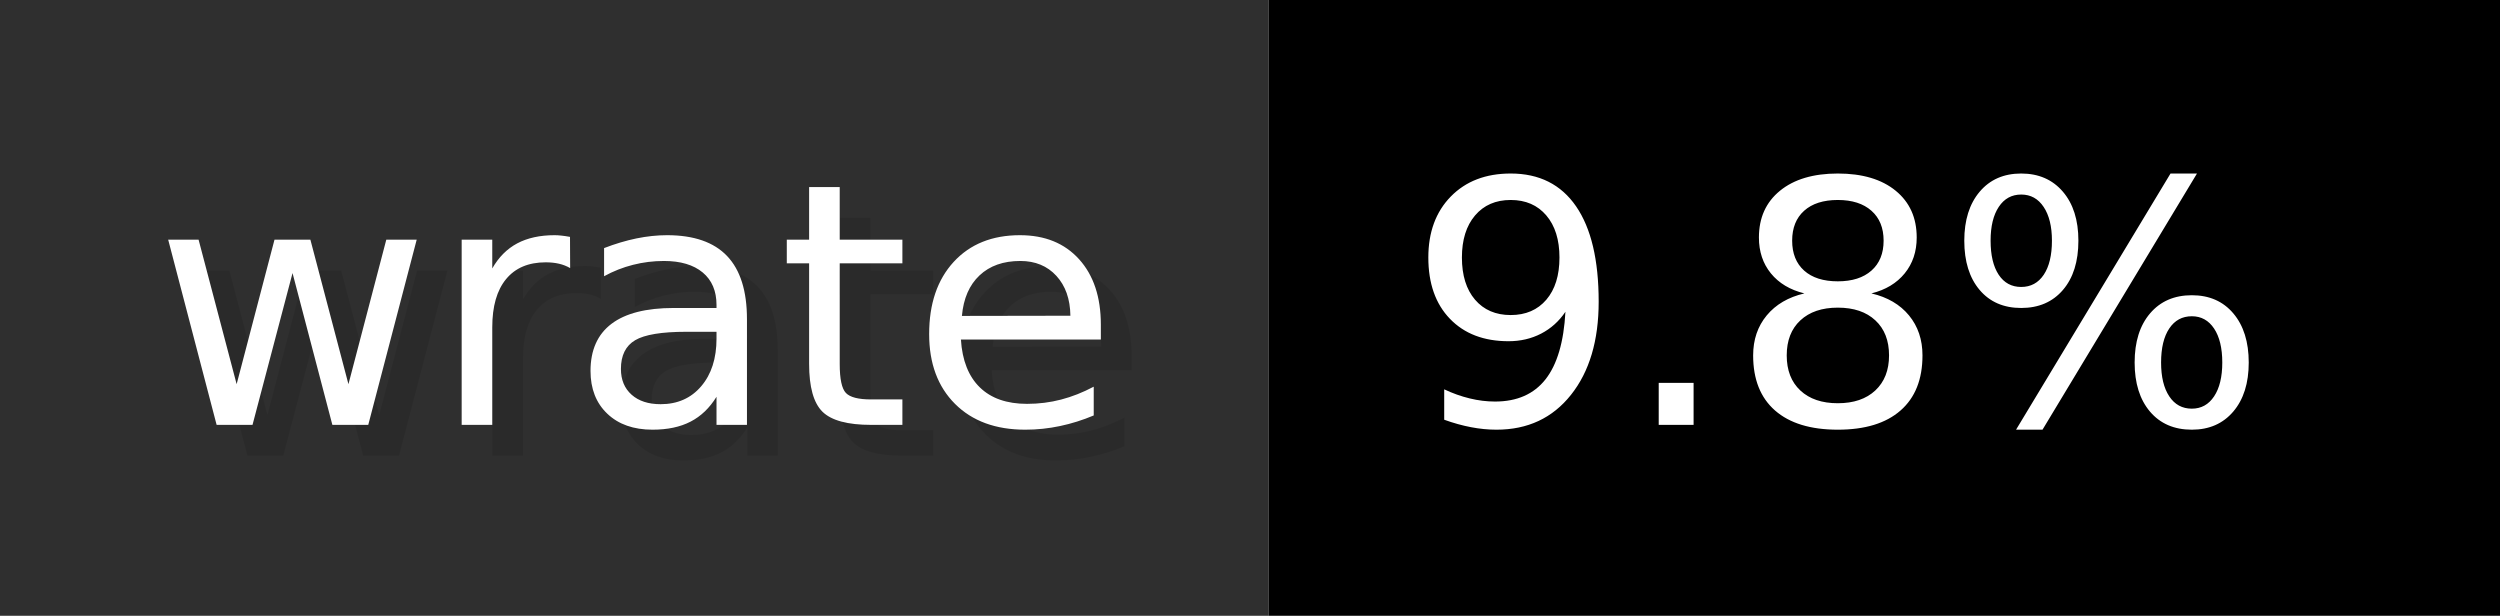
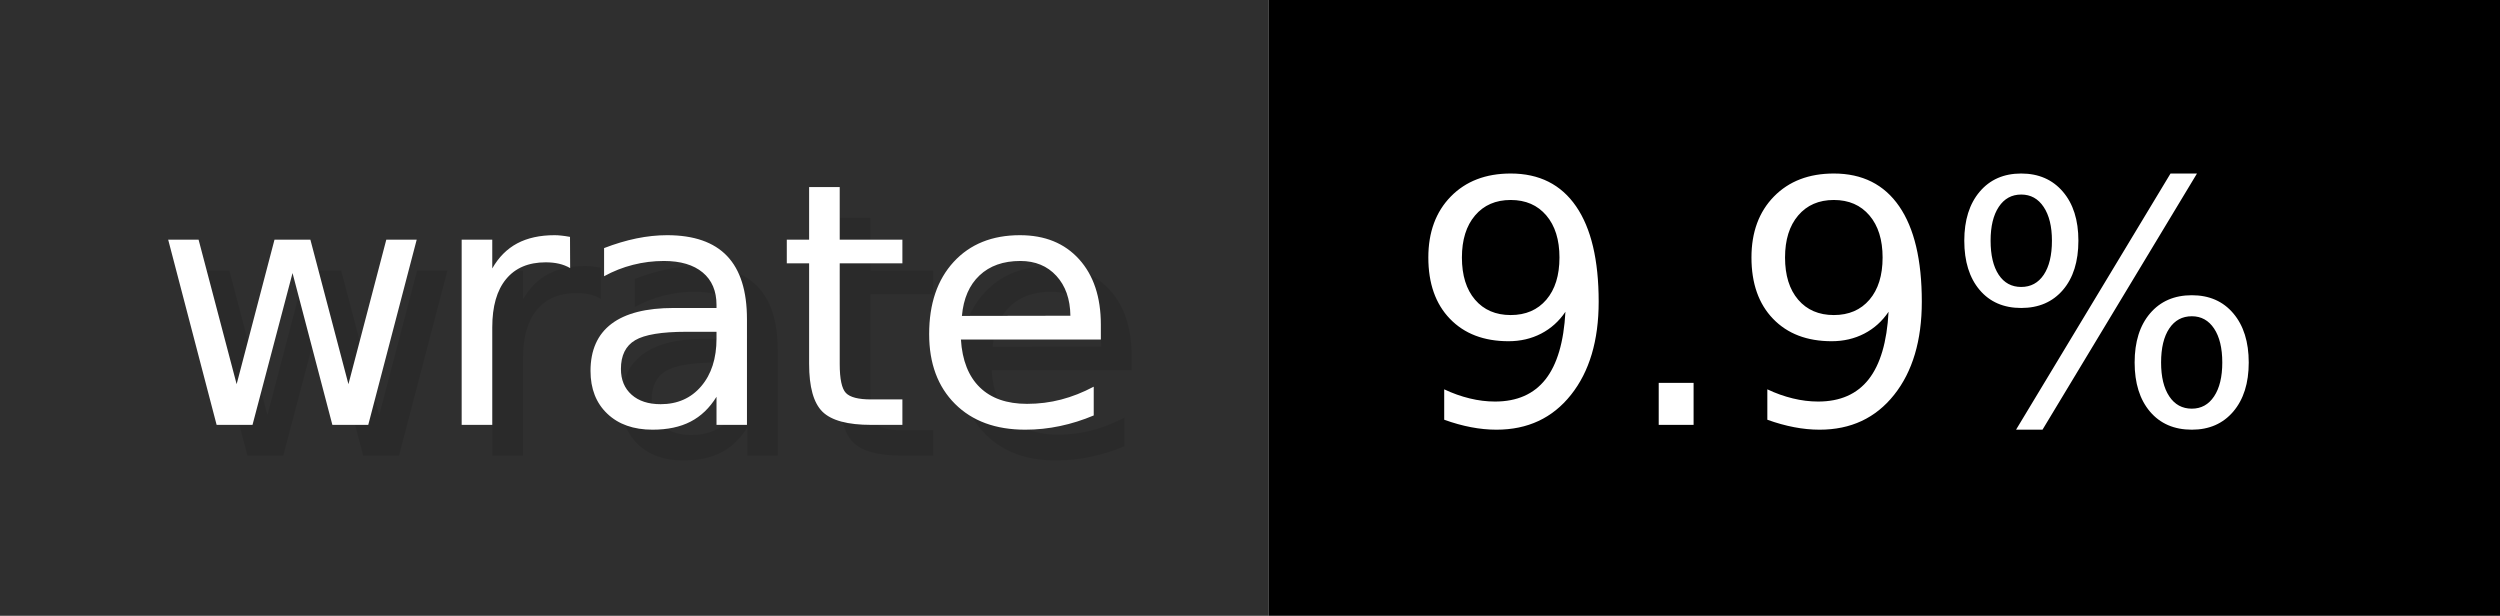
- <svg xmlns="http://www.w3.org/2000/svg" width="81.2" height="20" viewBox="0 0 812 200" role="img" aria-label="wrate: 9.8%">
+ <svg xmlns="http://www.w3.org/2000/svg" width="81.2" height="20" viewBox="0 0 812 200" role="img" aria-label="wrate: 9.9%">
  <g>
    <rect fill="#2F2F2F" width="412" height="200" />
    <rect fill="#" x="412" width="400" height="200" />
  </g>
  <g aria-hidden="true" fill="#fff" text-anchor="start" font-family="Verdana,DejaVu Sans,sans-serif" font-size="110">
    <text x="60" y="148" textLength="312" fill="#000" opacity="0.1">wrate</text>
    <text x="50" y="138" textLength="312">wrate</text>
-     <text x="467" y="148" textLength="300" fill="#000" opacity="0.1">9.8%</text>
-     <text x="457" y="138" textLength="300">9.8%</text>
+     <text x="467" y="148" textLength="300" fill="#000" opacity="0.1">9.9%</text>
+     <text x="457" y="138" textLength="300">9.9%</text>
  </g>
</svg>
